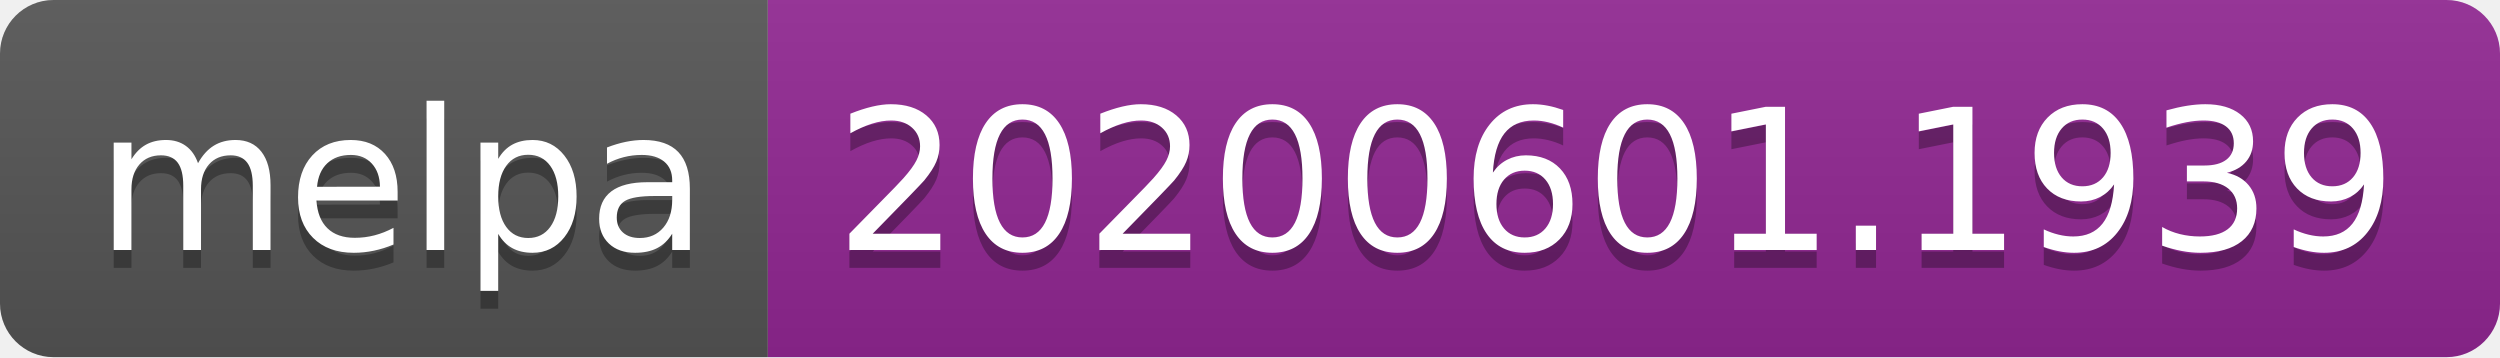
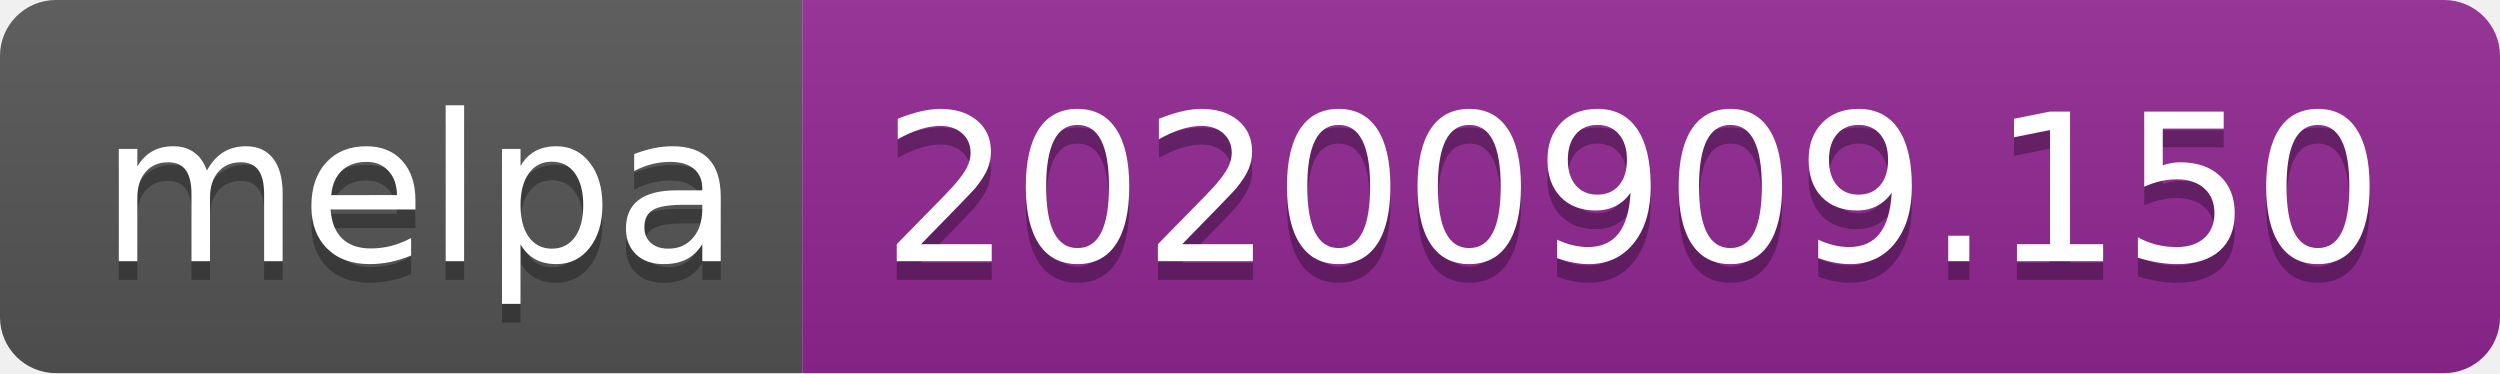
- <svg xmlns="http://www.w3.org/2000/svg" width="140" height="20" role="img" aria-label="melpa: 20200601.1939">
+ <svg xmlns="http://www.w3.org/2000/svg" width="134" height="20" role="img" aria-label="melpa: 20200909.150">
  <linearGradient id="s" x2="0" y2="100%">
    <stop offset="0" stop-color="#bbb" stop-opacity=".1" />
    <stop offset="1" stop-opacity=".1" />
  </linearGradient>
  <clipPath id="r">
-     <rect width="140" height="20" rx="3" fill="#fff" />
+     <rect width="134" height="20" rx="3" fill="#fff" />
  </clipPath>
  <g clip-path="url(#r)">
    <rect width="43" height="20" fill="#555" />
-     <rect x="43" width="97" height="20" fill="#922793" />
-     <rect width="140" height="20" fill="url(#s)" />
+     <rect x="43" width="91" height="20" fill="#922793" />
+     <rect width="134" height="20" fill="url(#s)" />
  </g>
  <g fill="#fff" text-anchor="middle" font-family="Verdana,Geneva,DejaVu Sans,sans-serif" text-rendering="geometricPrecision" font-size="110">
    <text aria-hidden="true" x="225" y="150" fill="#010101" fill-opacity=".3" transform="scale(.1)" textLength="330">melpa</text>
    <text x="225" y="140" transform="scale(.1)" fill="#fff" textLength="330">melpa</text>
-     <text aria-hidden="true" x="905" y="150" fill="#010101" fill-opacity=".3" transform="scale(.1)" textLength="870">20200601.1939</text>
-     <text x="905" y="140" transform="scale(.1)" fill="#fff" textLength="870">20200601.1939</text>
+     <text aria-hidden="true" x="875" y="150" fill="#010101" fill-opacity=".3" transform="scale(.1)" textLength="810">20200909.150</text>
+     <text x="875" y="140" transform="scale(.1)" fill="#fff" textLength="810">20200909.150</text>
  </g>
</svg>
